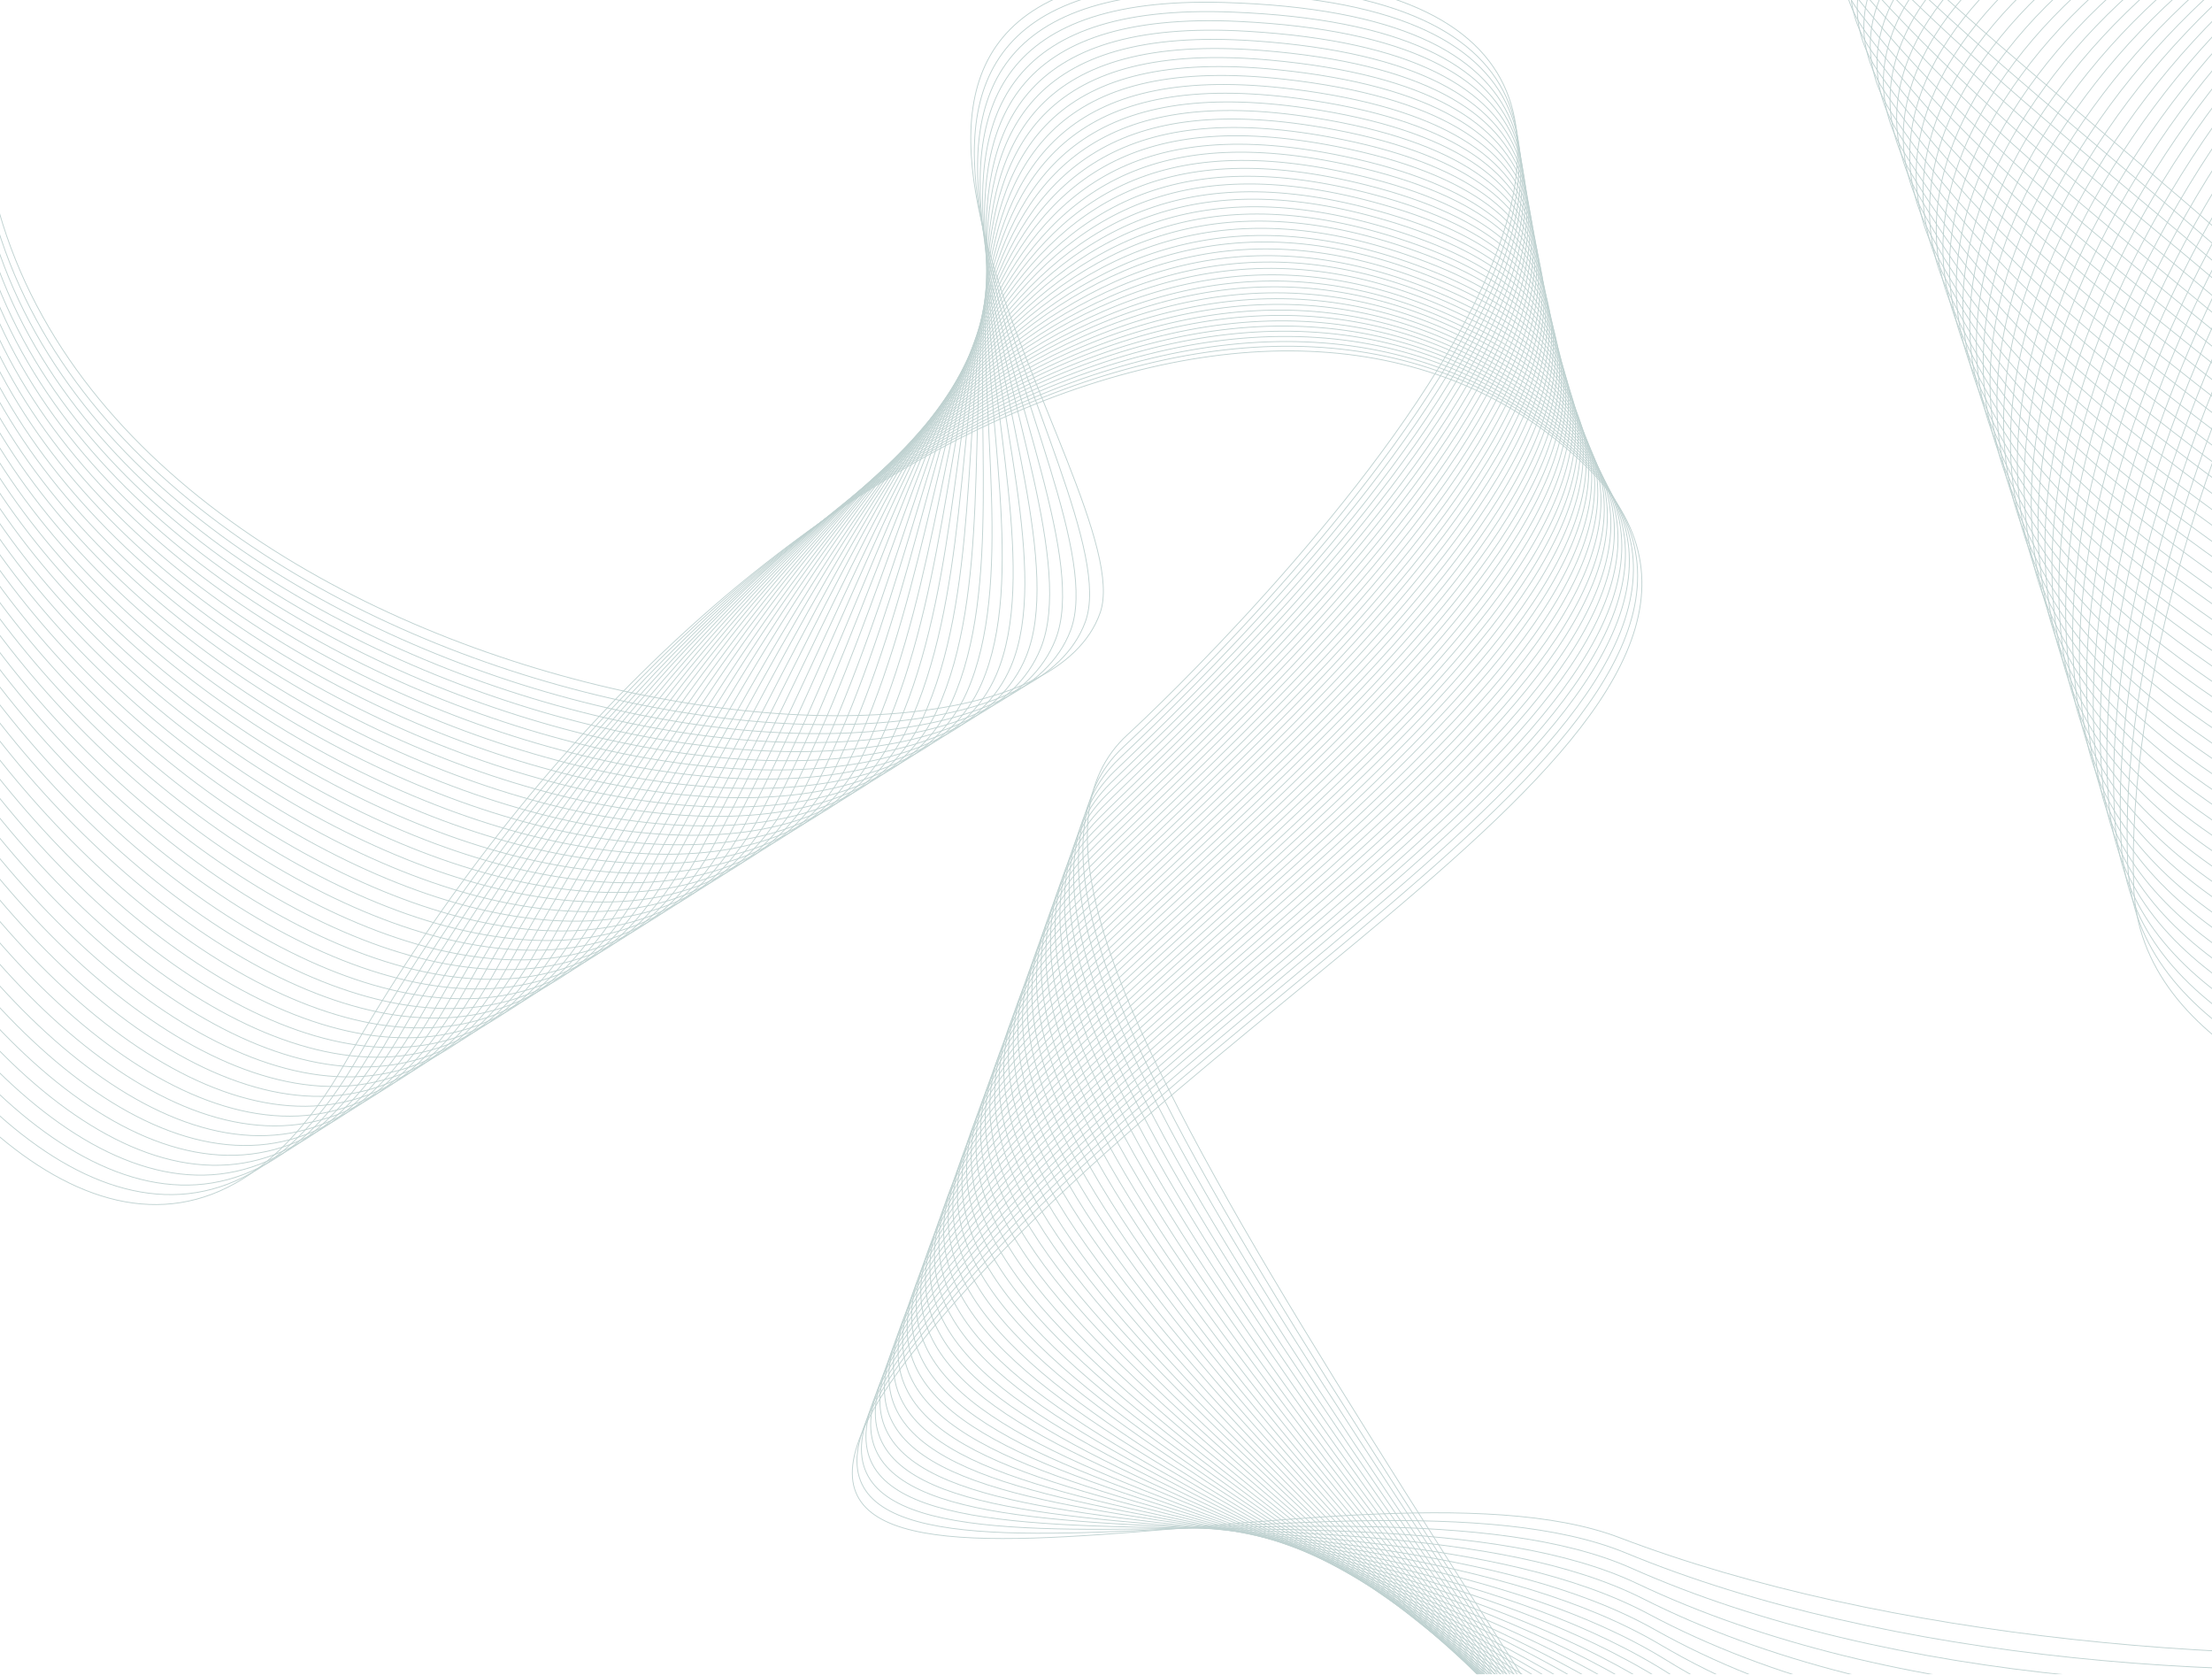
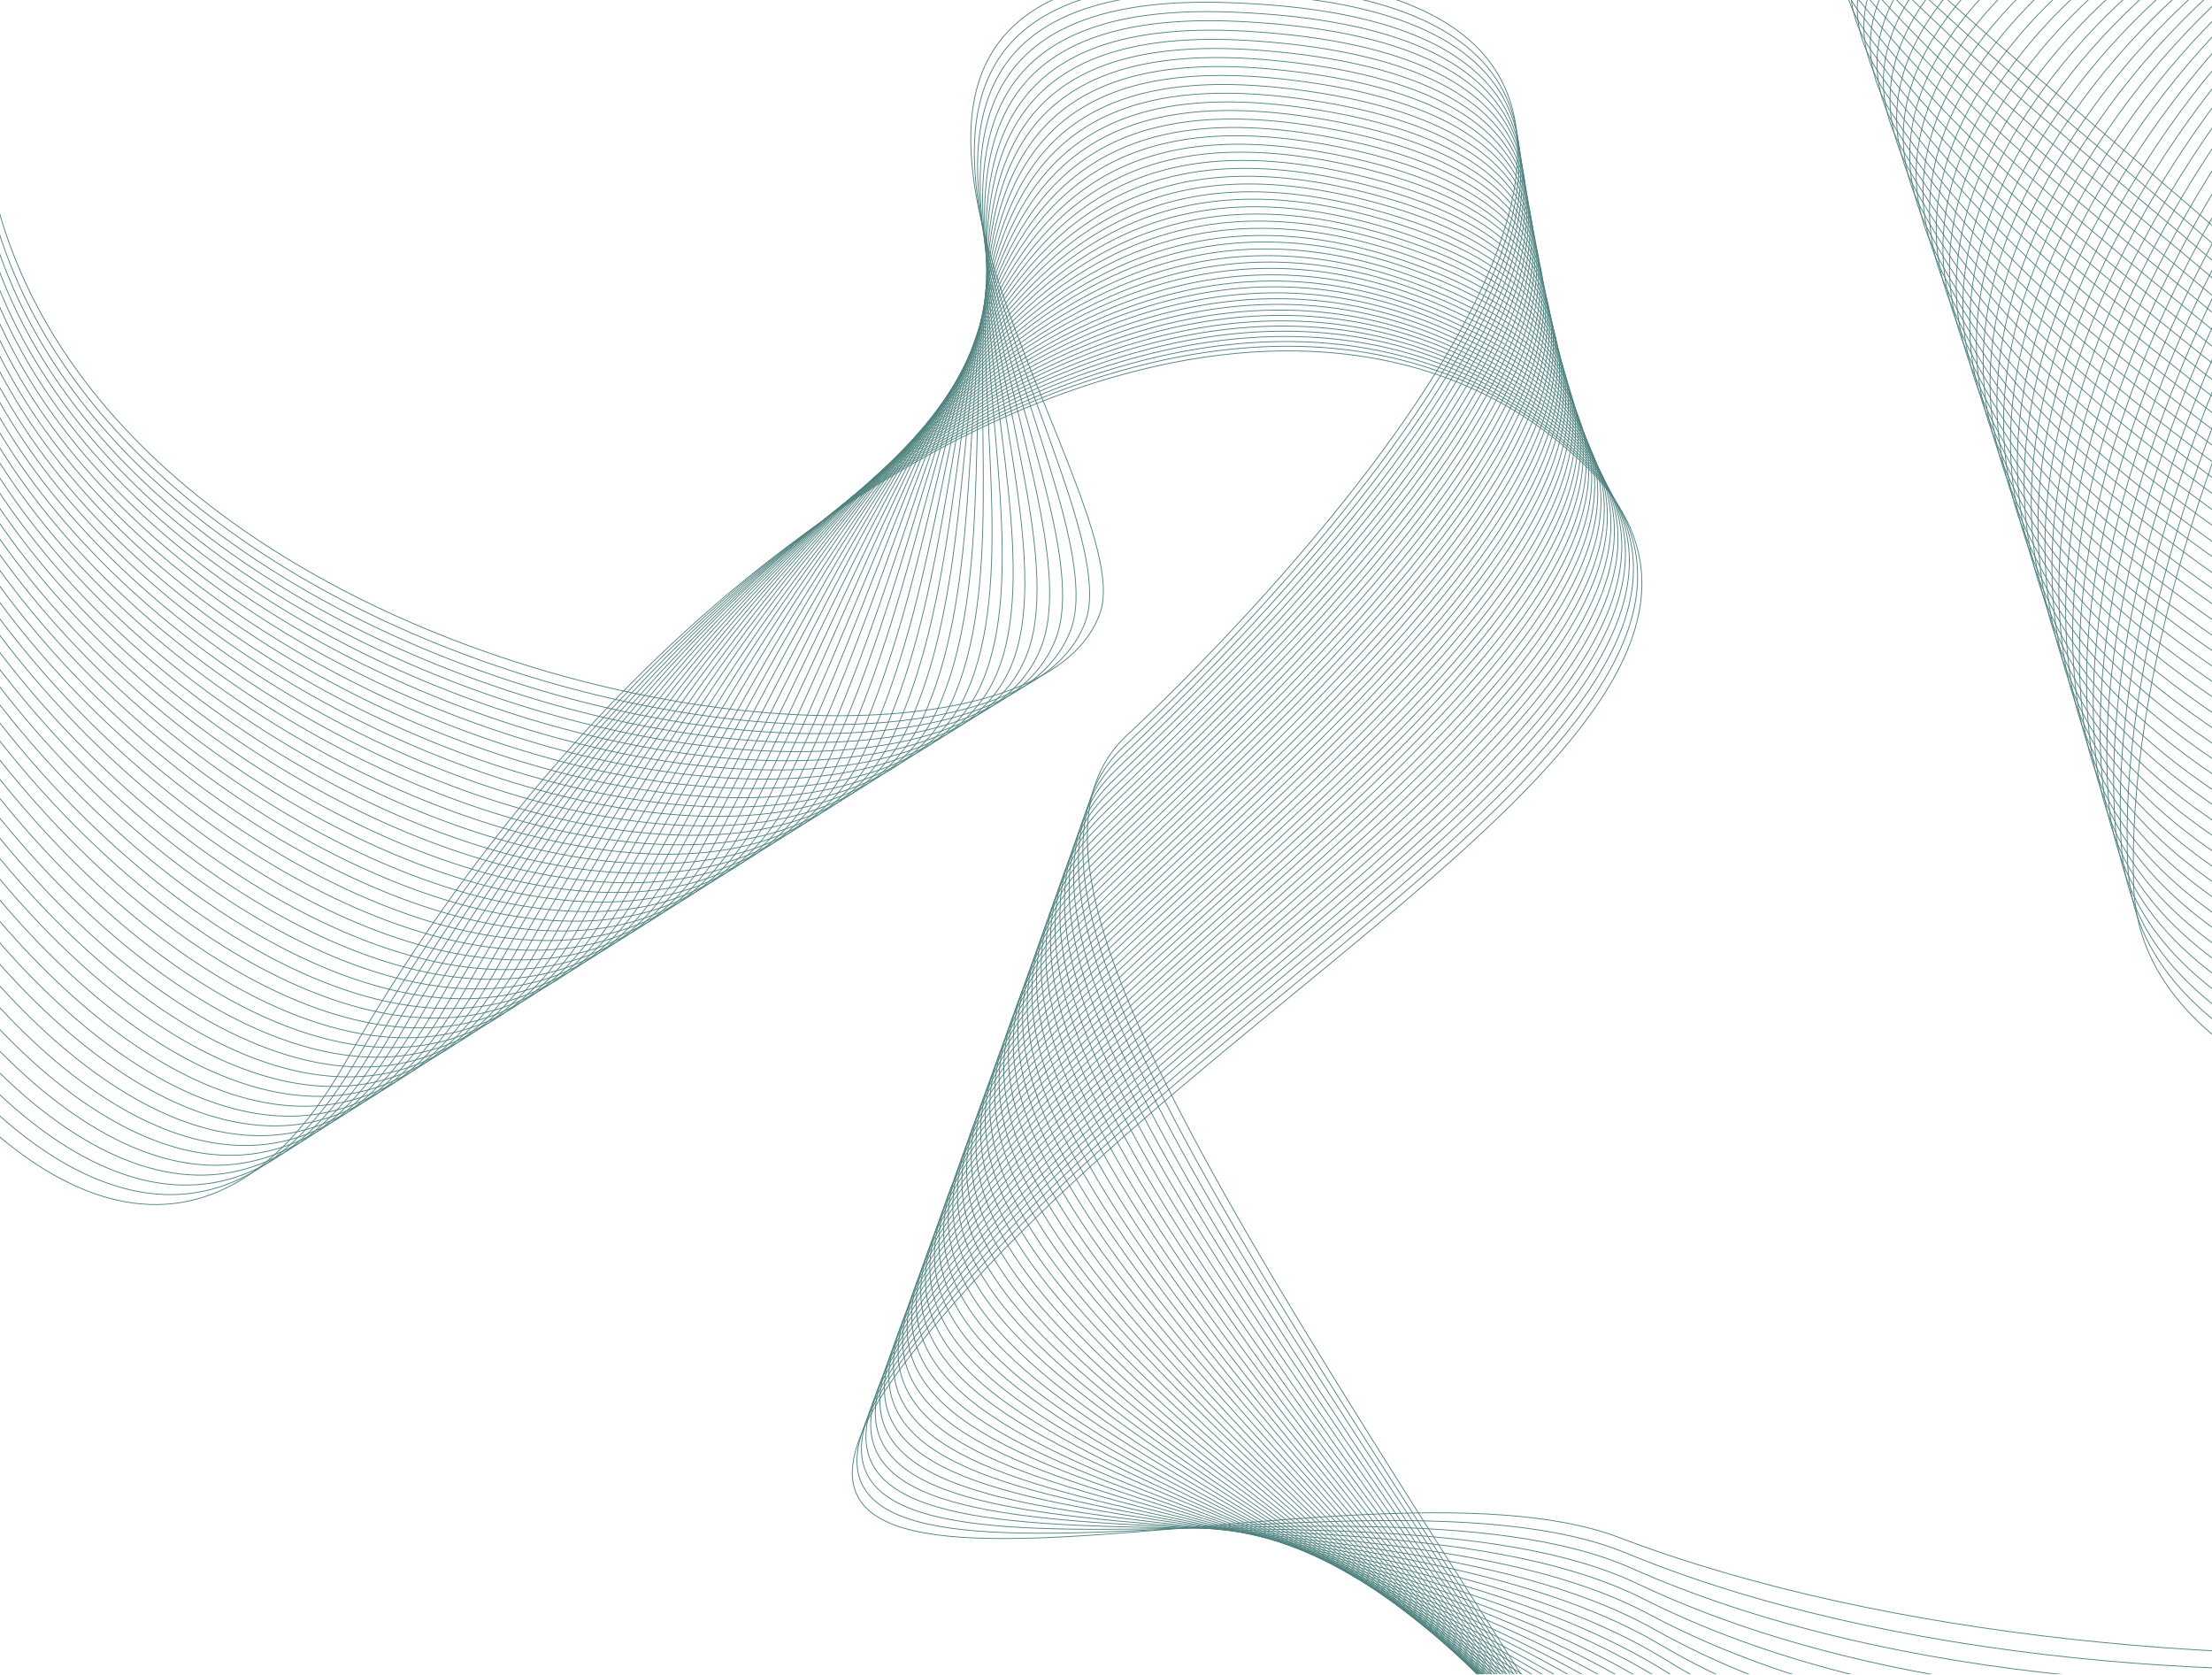
<svg xmlns="http://www.w3.org/2000/svg" xmlns:xlink="http://www.w3.org/1999/xlink" version="1.1" id="Layer_1" x="0px" y="0px" viewBox="0 0 1061 803" style="enable-background:new 0 0 1061 803;" xml:space="preserve">
  <style type="text/css">
- 	.st0{opacity:0.33;enable-background:new    ;}
+ 	.st0{opacity:0.9;enable-background:new    ;}
	.st1{clip-path:url(#SVGID_2_);}
	.st2{fill:none;stroke:#3c7471;stroke-width:0.397;stroke-miterlimit:10;}
</style>
  <g class="st0">
    <g>
      <defs>
        <rect id="SVGID_1_" width="1061" height="803" />
      </defs>
      <clipPath id="SVGID_2_">
        <use xlink:href="#SVGID_1_" style="overflow:visible;" />
      </clipPath>
      <g class="st1">
        <path class="st2" d="M-107.7,162.6C-217.8,270.4,26.4,753,165.2,510.4C338.8,207,621.3,89.6,759.6,222.5     c120.9,116.1-181.1,247.9-321.6,426c-130.7,165.7,212.6,40.8,338.8,89c253.7,96.8,708.8,63.1,677.7-59.6     c-28-110.5-426-94.3-431.1-253.5c-6.1-190.4,155.3-514.1,320.1-525.6c107.6-7.5,199.1,176.1,422.1,223.2     c121.1,25.6-429.1,168.6-377.9,295.4c42.5,105.1,329.6-110,448.2,70.5" />
        <path class="st2" d="M-105.8,160.4C-213.4,271.5,35.4,746.1,172.3,506.1C342.9,207.6,615.2,88.5,756,217.9     c124.7,114.6-177.7,249.7-315.9,424.8c-129.9,164,210.5,48.8,339.6,102.1c250.3,103.5,699.7,54.7,670.5-70.3     c-26.7-114.2-422.2-99.9-429.6-259.7c-8.7-188,155.6-505.9,319-514.4c107-5.2,202.2,171.1,422.9,216.9     c122.2,25.4-416.8,173.9-370.7,300.3c38.4,104.8,324.9-103.1,443.3,72.3" />
        <path class="st2" d="M-103.8,158.3C-208.9,272.8,44.6,739.4,179.4,502C347,208.2,609.1,87.3,752.4,213.4     c128.5,113-174.2,251.4-310.3,423.6C313,799.3,650.5,693.5,782.4,752.1c246.8,109.8,690.6,46.4,663.2-80.9     c-25.4-117.8-418.3-105.5-428.1-265.9c-11.2-185.5,155.9-498.3,318-503.2c106.3-3.2,205.4,166.2,423.7,210.6     c123.3,25.1-404.4,179.1-363.4,305.3c34.4,104.4,320.1-96.2,438.4,74.1" />
        <path class="st2" d="M-101.9,156.1C-204.5,273.9,53.6,732.5,186.5,497.7c164.6-289,416.6-411.7,562.3-289     C881.2,320.2,578,461.9,444.1,631.1c-128.2,160.7,206.2,64.3,341.1,128.4c243.4,115.7,681.6,38.1,656-91.5     c-24-121.5-414.5-111-426.6-272.1c-13.7-183.1,156-490.4,316.8-492c105.7-1.1,208.6,161.2,424.5,204.3     c124.4,24.8-392.4,184.5-356.2,310.3c30,104.2,315.4-89.4,433.6,75.9" />
        <path class="st2" d="M-99.9,153.9C-200,275,62.7,725.7,193.6,493.4C355.2,209.2,597.2,84.6,745.2,204     c136.3,110-166.9,255.3-299.1,421.2c-127,159.4,204,71.9,341.8,141.5c240.1,121.3,672.6,29.7,648.7-102.2     C1414,539.3,1026,548,1011.6,386.2c-16.1-180.6,156.3-482.5,315.7-480.8c105.1,1.1,211.7,156.2,425.3,198     c125.6,24.6-380.2,189.8-349,315.2c25.9,103.8,310.6-82.5,428.7,77.7" />
        <path class="st2" d="M-98,151.7c-97.6,124.4,169.2,566.9,298.8,337.5c158-279.8,390.6-405.9,540.9-289.7     c140.3,108.4-163.4,257.1-293.5,420C322,777.3,649.8,698.9,790.7,774.1c236.8,126.5,663.6,21.3,641.5-112.8     c-21.2-128.9-406.8-122-423.5-284.4c-18.4-178.2,156.6-474.6,314.6-469.6c104.4,3.3,214.9,151.2,426.1,191.7     c126.7,24.3-368,195-341.8,320.2c21.7,103.5,305.9-75.6,423.8,79.5" />
        <path class="st2" d="M-96.1,149.6c-95.1,127.7,176.3,562.1,304,335.4C362.8,209.9,585.7,82,738.1,194.9     c144.3,106.8-159.9,258.9-287.9,418.8C325,769.9,649.5,700.5,793.5,781.5c233.6,131.4,654.6,12.9,634.2-123.5     c-19.8-132.6-402.8-127.4-422-290.6C985,191.7,1162.5-99.2,1319.2-91C1423-85.5,1537.3,55.2,1746,94.4     c127.9,24-355.7,200.3-334.5,325.2c17.5,103.2,301.2-68.8,418.9,81.3" />
        <path class="st2" d="M-94.1,147.4C-186.7,278.5,89.1,704.9,215,480.7C366.8,210.3,579.9,80.6,734.5,190.2     C882.9,295.5,578.2,451,452.2,607.8c-124.3,154.7,197.1,94.1,344.1,181c230.4,136.1,645.7,4.5,627-134.1     c-18.4-136.3-398.9-132.8-420.5-296.8C980,184.8,1160-100.8,1315.2-89.3c103.2,7.6,221.3,141.1,427.6,179.1     c129,23.8-343.5,205.5-327.3,330.1c13.4,102.8,296.4-61.9,414,83.1" />
        <path class="st2" d="M-92.2,145.2C-182.3,279.7,98.1,698,222.1,476.5C370.7,210.9,574.3,79.2,730.9,185.7     C883.5,289.3,578.1,448.2,454.2,602C330.8,755.1,648.9,703.4,799,796.1c227.3,140.5,636.7-3.9,619.7-144.7     c-16.9-140-394.9-138.1-419-303c-24.9-170.6,157.4-450.7,311.3-436c102.6,9.8,224.5,136,428.4,172.8     c130.2,23.5-331.3,210.8-320.1,335.1c9.2,102.4,291.7-55,409.1,84.9" />
        <path class="st2" d="M-90.3,143.1C-177.8,280.9,107,691.2,229.2,472.3C374.7,211.3,568.6,77.7,727.3,181     C884,283,578,445.4,456.2,596.2C333.7,747.8,648.6,704.7,801.8,803.5c224.3,144.7,627.8-12.3,612.5-155.4     c-15.5-143.7-390.9-143.5-417.5-309.2c-26.9-168,157.8-442.7,310.2-424.8c102,12,227.7,130.9,429.2,166.5     c131.3,23.2-319,216-312.8,340.1c5.1,102.1,286.9-48.1,404.2,86.7" />
        <path class="st2" d="M-88.3,140.9C-173.4,282,116,684.3,236.3,468C378.7,211.8,563.1,76.2,723.8,176.4     c161,100.4-145.7,266.2-265.5,414c-121.6,150,190.1,115.5,346.3,220.4c221.4,148.8,619-20.7,605.2-166     c-14-147.4-386.9-148.8-416-315.4c-28.9-165.4,158-434.7,309.1-413.5c101.4,14.2,230.9,125.8,430,160.2     c132.5,22.9-306.8,221.2-305.6,345c1,101.7,282.2-41.3,399.3,88.5" />
        <path class="st2" d="M-86.4,138.7c-82.5,144.4,211.4,538.7,329.8,325C382.7,212.2,557.6,74.6,720.2,171.8     c165.2,98.7-142.2,268-259.9,412.8C339.6,733,648.1,707,807.3,818.2c218.6,152.6,610.1-29.1,598-176.6     c-12.5-151.2-382.8-154.1-414.4-321.6C960,157,1149.2-106.8,1298.8-82.4C1399.6-66,1532.9,38.2,1729.6,71.5     c133.6,22.6-294.5,226.4-298.4,350c-3.2,101.3,277.4-34.4,394.4,90.3" />
        <path class="st2" d="M-84.5,136.5c-80,147.7,218.4,534,335,322.9C386.7,212.7,552.1,73,716.6,167.1     c169.5,97-138.7,269.9-254.3,411.6C342.5,725.6,647.9,708,810.1,825.5c215.8,156.3,601.3-37.6,590.7-187.3     c-10.9-154.9-378.7-159.3-412.9-327.7c-32.6-160.4,158.7-418.8,306.9-391.2C1395-62,1532,34.7,1726.3,66.9     c134.8,22.3-282.2,231.6-291.1,355c-7.3,100.9,272.7-27.5,389.5,92.1" />
        <path class="st2" d="M-82.5,134.4C-160,285.5,143,663.7,257.6,455.3C390.7,213.3,546.7,71.5,713,162.6     C886.8,257.9,577.8,434.2,464.3,573C345.4,718.2,647.7,709,812.8,832.8c213.1,159.8,592.5-46,583.5-197.9     c-9.4-158.7-374.5-164.6-411.4-333.9c-34.4-157.8,159-410.7,305.8-380c99.6,20.9,240.5,110.2,432.4,141.2     c135.9,22-269.9,236.8-283.9,359.9c-11.4,100.5,268-20.7,384.6,93.9" />
        <path class="st2" d="M-80.6,132.2c-75,154.4,232.5,524.6,345.3,318.8c130-237.3,276.6-381.2,444.7-293     c178.2,93.5-131.7,273.5-243.1,409.2c-117.9,143.7,181.3,142.7,349.3,273c210.5,163.2,583.6-54.4,576.2-208.6     c-7.8-162.4-370.3-169.8-409.9-340.1c-36.1-155.2,159.4-402.7,304.7-368.8c99.1,23.1,243.7,105,433.2,134.9     c137.1,21.6-257.6,242-276.7,364.9c-15.5,100.1,263.2-13.8,379.7,95.7" />
        <path class="st2" d="M-78.7,130c-72.5,157.7,239.6,520,350.5,316.7c127-232.6,264.1-378.7,434-293.4     c182.6,91.7-128.2,275.3-237.5,408c-117,142.1,179.2,149.3,350.1,286.1c208,166.5,574.9-62.8,569-219.2     c-6.3-166.1-366.1-175.1-408.4-346.3c-37.7-152.6,159.7-394.6,303.6-357.6c98.5,25.4,247,99.8,434,128.6     c138.3,21.3-245.3,247.2-269.4,369.9c-19.6,99.7,258.5-6.9,374.9,97.5" />
        <path class="st2" d="M-76.7,127.9c-70,161,246.6,515.3,355.7,314.6C402.9,214.7,530.7,66.3,702.3,148.7     c187.1,89.9-124.7,277.1-231.9,406.8c-116.2,140.6,177,155.9,350.7,299.4c205.5,169.7,566.1-71.3,561.7-229.8     c-4.7-169.9-361.8-180.3-406.9-352.5C936.7,122.5,1136-114,1278.4-73.8c97.9,27.6,250.2,94.5,434.8,122.3     c139.4,21-233,252.4-262.2,374.8c-23.7,99.3,253.7,0,370,99.3" />
        <path class="st2" d="M-74.8,125.7C-142.3,290.1,178.8,636.3,286,438.3C406.8,215.2,525.3,64.5,698.6,144.2     c191.5,88-121.2,278.9-226.3,405.7C357.1,688.7,647.4,712,823.9,862.2c203.1,172.8,557.3-79.7,554.5-240.5     C1375.3,448.1,1020.9,436.2,973,263c-40.8-147.5,160.4-378.5,301.4-335.2c97.3,29.9,253.4,89.3,435.6,116     c140.6,20.6-220.7,257.5-255,379.8c-27.8,98.9,249,6.8,365.1,101.1" />
        <path class="st2" d="M-72.9,123.5c-65,167.7,260.7,505.9,366,310.5C410.9,215.7,520,62.7,695,139.5     C891,225.6,577.4,420.2,474.3,544C360,681.3,647.5,712.6,826.7,869.5c200.8,175.8,548.6-88.1,547.2-251.1     C1372.4,441,1020.8,427.7,970,253.6c-42.2-144.9,160.7-370.4,300.3-324c96.8,32.2,256.7,84,436.4,109.7     c141.8,20.3-208.3,262.7-247.8,384.8c-31.8,98.5,244.3,13.7,360.2,102.9" />
        <path class="st2" d="M-70.9,121.3c-62.5,171,267.7,501.2,371.2,308.4c114.6-213.6,214.5-369,391.2-294.9     C892,219,577.3,417.4,476.3,538.2C362.8,674,647.6,713.2,829.4,876.9c198.5,178.7,539.8-96.6,539.9-261.8     c0.1-181.1-348.7-195.9-402.3-371c-43.6-142.3,161.1-362.3,299.2-312.8c96.2,34.5,259.9,78.7,437.2,103.4     c143,19.9-196,267.9-240.5,389.7c-35.9,98.1,239.5,20.6,355.3,104.7" />
        <path class="st2" d="M-69,119.2c-60,174.4,274.7,496.5,376.4,306.4C419,216.8,509.6,58.9,687.9,130.4     c205,82.1-110.7,284.3-209.5,402.1c-112.6,134,169.4,181.1,353.8,351.7c196.3,181.6,531.1-105,532.7-272.4     c1.8-184.9-344.3-201.1-400.8-377.2C919.2,94.8,1125.5-119.5,1262.2-67c95.6,36.8,263.2,73.4,437.9,97.1     c144.1,19.6-183.6,273.1-233.3,394.7c-39.9,97.7,234.8,27.4,350.4,106.5" />
        <path class="st2" d="M-67.1,117c-57.4,177.7,281.8,491.9,381.5,304.3C423,217.2,504.3,56.9,684.3,125.7     c209.6,80-107.2,286.1-203.9,400.9C368.7,659.2,648,714,835,891.6c194.1,184.4,522.4-113.4,525.4-283     c3.4-188.6-339.7-206.3-399.3-383.4c-46.2-137.2,161.8-346,297-290.3c95,39.1,266.4,68,438.7,90.8     c145.3,19.2-171.2,278.3-226.1,399.7c-44,97.3,230,34.3,345.5,108.3" />
        <path class="st2" d="M-65.1,114.8c-55,181,288.8,487.2,386.7,302.2C427.1,217.7,499.1,54.9,680.7,121     C894.8,199,577,408.9,482.4,520.7c-110.8,131,166,193.5,355.3,378.1c192.1,187.2,513.7-121.9,518.2-293.7     c5.1-192.3-335.2-211.5-397.8-389.6c-47.4-134.6,162.1-337.7,295.9-279c94.5,41.4,269.7,62.7,439.5,84.5     c146.5,18.8-158.8,283.5-218.8,404.6c-48,96.9,225.3,41.2,340.6,110.1" />
        <path class="st2" d="M-63.2,112.7C-115.6,297,232.7,595.2,328.7,412.8C431.1,218.2,493.9,52.9,677.1,116.5     C895.8,192.3,576.8,406.2,484.4,515C374.5,644.4,648.7,714.6,840.5,906.2c190,190,504.9-130.3,510.9-304.3     c6.8-196.1-330.5-216.7-396.3-395.8C906.6,74,1117.6-123.5,1249.9-61.8c93.9,43.7,272.9,57.3,440.3,78.2     c147.7,18.4-146.4,288.7-211.6,409.6c-52,96.5,220.6,48.1,335.7,111.9" />
        <path class="st2" d="M-61.3,110.5c-49.9,187.7,302.9,477.8,397,298.1c99.4-189.8,152.9-357.7,337.7-296.7     c223.3,73.6-96.8,291.4-187.1,397.3C377.4,637,649.2,714.8,843.3,913.6c188.1,192.7,496.3-138.7,503.7-314.9     c8.4-199.8-325.8-221.9-394.8-402C902.5,67,1114.9-124.8,1245.8-60.1C1339.1-14,1522-8.1,1687,11.8     c148.9,18-134,293.9-204.4,414.6c-56.1,96.1,215.8,54.9,330.8,113.7" />
        <path class="st2" d="M-59.3,108.3c-47.4,191,310,473.2,402.2,296c96.3-185.1,140.6-355.5,327-297.1     c227.8,71.4-93.3,293.2-181.5,396.1C380.3,629.6,649.7,714.9,846,920.9c186.1,195.3,487.6-147.1,496.4-325.6     c10.1-203.6-321.1-227.2-393.3-408.1C898.5,60,1112.3-126,1241.8-58.3c92.7,48.4,279.4,46.5,441.9,65.6     c150.1,17.6-121.6,299.2-197.1,419.5c-60.1,95.8,211.1,61.8,325.9,115.5" />
        <path class="st2" d="M-57.4,106.1c-44.9,194.4,317.1,468.5,407.4,294c93.3-180.3,128.3-353.4,316.3-297.4     c232.4,69.2-89.9,295-175.9,394.9C383.1,622.2,650.3,715.1,848.7,928.3c184.3,198,478.9-155.6,489.2-336.2     c11.8-207.3-316.3-232.5-391.7-414.3c-51.7-124.7,163.4-305,291.5-234.3c92.1,50.8,282.7,41.1,442.7,59.2     c151.3,17.1-109.2,304.4-189.9,424.5c-64.1,95.4,206.3,68.7,321.1,117.3" />
        <path class="st2" d="M-55.5,104c-42.4,197.6,324.2,463.8,412.6,291.8C447.3,220.3,473.1,44.5,662.8,98     c237,66.8-86.4,296.8-170.3,393.7C386,614.8,651,715.1,851.5,935.6c182.5,200.6,470.2-164,481.9-346.9     c13.5-211-311.4-237.8-390.2-420.5C890.5,46,1106.9-128.5,1233.6-54.9c91.5,53.2,286,35.7,443.5,52.9     c152.4,16.7-96.8,309.6-182.7,429.5c-68.1,95,201.6,75.6,316.2,119.1" />
        <path class="st2" d="M-53.5,101.8c-39.9,201,331.2,459.2,417.7,289.8c87.2-170.7,103.7-349.2,295-298.2     c241.6,64.5-83,298.5-164.7,392.5c-105.6,121.4,157.3,229.2,359.8,457c180.7,203.2,461.5-172.4,474.7-357.5     c15.3-214.8-306.5-243.1-388.7-426.7c-53.7-119.8,164-288.5,289.2-211.9c90.9,55.6,289.2,30.2,444.3,46.6     c153.6,16.2-84.4,314.9-175.4,434.4c-72.1,94.7,196.9,82.4,311.3,120.9" />
        <path class="st2" d="M-51.6,99.6C-89,303.9,286.7,554.1,371.3,387.3c84.2-166,91.4-347.2,284.3-298.5     c246.2,62.1-79.5,300.3-159.1,391.3c-104.7,119.8,156.1,235,360.6,470.2c179,205.7,452.9-180.8,467.4-368.1     c17-218.5-301.5-248.4-387.2-432.9C882.8,31.9,1101.5-131,1225.5-51.5c90.3,57.9,292.5,24.8,445.1,40.3     c154.8,15.8-72,320.1-168.2,439.4c-76.1,94.3,192.1,89.3,306.4,122.7" />
        <path class="st2" d="M-49.7,97.5c-34.8,207.6,345.4,449.8,428.1,285.6C459.6,221.9,457.5,37.9,652,84.2     c250.8,59.7-76.1,302-153.5,390.1c-103.9,118.2,155,240.8,361.3,483.3c177.3,208.3,444.2-189.2,460.2-378.8     c18.7-222.2-296.4-253.8-385.7-439.1c-55.4-115,164.5-272,287-189.5c89.6,60.3,295.8,19.3,445.9,34     c156,15.3-59.6,325.4-161,444.4c-80.1,94,187.4,96.2,301.5,124.5" />
        <path class="st2" d="M-47.7,95.3c-32.4,211,352.4,445.2,433.3,283.5c78.2-156.4,66.8-343.2,262.9-299.3     c255.4,57.2-72.7,303.8-147.9,388.9C397.6,585,654.5,714.9,862.7,964.8c175.6,210.9,435.6-197.6,452.9-389.4     c20.5-225.9-291.3-259.3-384.2-445.2C875.1,17.7,1096.1-133.4,1217.3-48c89,62.7,299,13.8,446.7,27.7     c157.2,14.8-47.1,330.6-153.8,449.3c-84.1,93.6,182.6,103,296.6,126.3" />
        <path class="st2" d="M-45.8,93.1c-29.8,214.3,359.5,440.6,438.4,281.5C467.8,223,447.1,33.4,644.8,75     c260,54.7-69.3,305.5-142.3,387.7c-102.2,115,152.9,252.2,362.8,509.6c174,213.4,426.9-206,445.7-400     c22.2-229.7-286.1-264.7-382.7-451.4c-57-110.2,165-255.5,284.8-167.1c88.4,65.1,302.3,8.3,447.5,21.4     c158.4,14.3-34.7,335.9-146.5,454.3c-88.1,93.3,177.9,109.9,291.7,128.1" />
        <path class="st2" d="M-43.9,90.9c-27.3,217.7,366.7,435.9,443.6,279.4c72.2-146.8,42.2-339.3,241.5-300     c264.6,52.1-65.8,307.3-136.7,386.6c-101.3,113.4,152,257.8,363.6,522.7c172.5,216,418.3-214.5,438.4-410.7     c24-233.4-280.8-270.3-381.1-457.6C867.6,3.4,1090.7-135.8,1209.2-44.6c87.7,67.6,305.6,2.8,448.3,15.1     c159.6,13.7-22.3,341.2-139.3,459.3c-92.1,93,173.2,116.8,286.8,129.9" />
        <path class="st2" d="M-41.9,88.8C-66.8,309.7,331.8,520,406.8,366.1c69.2-142,29.9-337.3,230.8-300.4     c269.2,49.5-62.4,309-131.1,385.4C406,562.8,657.7,714.5,870.9,987c171,218.5,409.7-222.9,431.2-421.3     c25.7-237.1-275.5-275.8-379.6-463.8C863.9-3.8,1087.9-137,1205.1-42.9c87.1,70,308.8-2.7,449,8.8     c160.8,13.2-9.9,346.5-132.1,464.2c-96.1,92.6,168.4,123.7,281.9,131.7" />
        <path class="st2" d="M-40,86.6c-22.3,224.3,380.8,426.6,454,275.2c66.3-137.2,17.5-335.4,220.1-300.7     c273.8,46.9-59,310.7-125.5,384.2c-99.7,110.1,150.4,269,365.1,549c169.5,221,401-231.3,423.9-432     c27.5-240.8-270.1-281.5-378.1-470C860.3-11,1085.2-138.2,1201-41.2c86.4,72.4,312.1-8.3,449.8,2.5     c162,12.6,2.5,351.8-124.8,469.2C1425.9,522.8,1689.7,561,1803,564" />
        <path class="st2" d="M-38.1,84.4c-19.8,227.6,388,422,459.2,273.2C484.4,225.2,426.3,24,630.5,56.5     c278.4,44.3-55.6,312.5-119.9,383C411.7,548,660.3,714,876.4,1001.6c168,223.6,392.4-239.7,416.7-442.6     c29.3-244.5-264.6-287.2-376.6-476.2c-59.9-101,165.9-222.2,280.4-122.2c85.7,74.8,315.4-13.8,450.6-3.8     c163.2,12,15,357.1-117.6,474.2c-104.1,92,158.9,137.4,272.1,135.3" />
        <path class="st2" d="M-36.1,82.3C-53.4,313.2,359,499.6,428.2,353.4c60.4-127.6-7.1-331.7,198.7-301.5     c283,41.6-52.2,314.2-114.3,381.8c-98.1,106.8,149.1,280,366.6,575.3c166.6,226.1,383.8-248.1,409.4-453.2     c31.1-248.2-259-292.9-375.1-482.4c-60.6-98.8,166.1-214,279.3-111.1c85,77.2,318.7-19.4,451.4-10.1     c164.4,11.4,27.4,362.4-110.4,479.1C1425.6,523,1688,575.6,1801.1,568.4" />
        <path class="st2" d="M-34.2,80.1C-49,314.3,368,492.8,435.3,349.1c57.4-122.7-19.5-329.9,188-301.8     c287.5,38.8-48.8,315.9-108.7,380.6C417.3,533,663.1,713.4,882,1016.3c165.2,228.7,375.2-256.5,402.2-463.9     c32.8-251.9-253.4-298.8-373.6-488.5c-61.2-96.6,166.2-205.7,278.2-99.9c84.3,79.7,321.9-24.9,452.2-16.4     c165.6,10.8,39.8,367.7-103.1,484.1c-112.2,91.4,149.4,151.1,262.4,138.9" />
        <path class="st2" d="M-32.3,77.9c-12.2,237.6,409.4,408.1,474.7,267c54.5-117.9-31.8-328,177.3-302.2     c292.1,36.1-45.5,317.6-103.1,379.4c-96.5,103.5,148,291,368.1,601.6c163.9,231.2,366.5-264.9,394.9-474.5     c34.6-255.6-247.7-304.7-372.1-494.7c-61.7-94.6,166.5-197.4,277.2-88.8c83.6,82.1,325.2-30.5,453-22.7     c166.8,10.1,52.2,373-95.9,489.1c-116.2,91.1,144.7,158,257.5,140.7" />
        <path class="st2" d="M-30.3,75.7c-9.8,240.9,416.5,403.5,479.8,264.9C501.1,227.5,405.3,14.4,616.1,38     c296.6,33.3-42.1,319.3-97.5,378.2C422.9,518.1,666.2,712.7,887.5,1031c162.5,233.8,357.9-273.3,387.7-485.2     c36.4-259.3-241.9-310.7-370.6-500.9c-62.4-92.3,166.6-189,276-77.5c82.9,84.5,328.5-36.1,453.8-29.1     c168,9.5,64.6,378.3-88.7,494c-120.2,90.7,140,164.9,252.6,142.5" />
        <path class="st2" d="M-28.4,73.6c-7.3,244.2,423.7,398.9,485,262.8C505.3,228.1,400,12,612.5,33.4c301.2,30.5-38.7,321-91.9,377     c-95,100.1,147.2,301.9,369.6,627.9c161.3,236.3,349.3-281.7,380.4-495.8c38.2-263-236-316.7-369-507.1     c-63-90.2,166.8-180.7,274.9-66.3c82.2,87,331.8-41.7,454.6-35.4c169.2,8.8,77,383.6-81.5,499     c-124.2,90.4,135.2,171.8,247.7,144.3" />
        <path class="st2" d="M-26.4,71.4C-31.2,319,404.5,465.7,463.7,332.1c45.8-103.4-69-322.6,145.2-303.3     c305.7,27.6-35.4,322.7-86.3,375.8c-94.2,98.4,146.9,307.3,370.4,641c160,238.9,340.7-290,373.2-506.4     c40-266.7-230.1-322.9-367.5-513.3c-63.7-88.1,166.9-172.3,273.8-55c81.5,89.4,335-47.3,455.4-41.7c170.4,8,89.5,388.9-74.2,504     c-128.2,90.1,130.5,178.6,242.8,146.1" />
        <path class="st2" d="M-24.5,69.2C-26.8,320.1,413.6,459,470.8,327.9c43-98.5-81.3-320.9,134.5-303.7     c310.2,24.7-32,324.3-80.7,374.6c-93.5,96.7,146.7,312.7,371.1,654.2c158.7,241.5,332.1-298.4,365.9-517.1     c41.8-270.4-224.1-329.2-366-519.5c-64.2-86.1,167-164.1,272.7-43.9c80.8,91.9,338.3-53,456.2-48c171.6,7.3,101.9,394.2-67,508.9     c-132.2,89.8,125.7,185.5,237.9,147.9" />
        <path class="st2" d="M-22.6,67c0.2,254.2,445.4,385.2,500.5,256.6c40.1-93.7-93.8-319.1,123.8-304     c314.7,21.8-28.7,326-75.1,373.4c-92.8,94.9,146.5,318.1,371.9,667.3c157.5,244.1,323.5-306.8,358.7-527.7     c43.7-274.1-218-335.5-364.5-525.6c-64.8-84.1,167.1-155.8,271.6-32.7c80,94.3,341.6-58.6,457-54.3     c172.8,6.5,114.3,399.5-59.8,513.9c-136.2,89.5,121,192.4,233,149.7" />
        <path class="st2" d="M-20.6,64.9c2.7,257.5,452.7,380.6,505.6,254.5C522.3,230.6,378.9,2,598.2,15     c319.2,18.9-25.4,327.7-69.5,372.2c-92.2,93.2,146.4,323.5,372.6,680.5c156.3,246.7,314.9-315.2,351.4-538.3     c45.5-277.8-211.9-342-363-531.8C824.4-84.6,1057-150,1160.3-24c79.3,96.7,344.8-64.3,457.8-60.6c174,5.6,126.7,404.8-52.5,518.9     c-140.3,89.2,116.3,199.2,228.1,151.5" />
        <path class="st2" d="M-18.7,62.7c5.3,260.9,460,376.1,510.8,252.4C526.6,231.2,373.5-0.5,594.6,10.3     c323.7,15.9-22.1,329.3-63.9,371C439.2,472.8,677,710.2,904.1,1075c155.2,249.3,306.3-323.6,344.2-549     c47.3-281.5-205.6-348.5-361.5-538c-65.9-80.2,167.4-139.2,269.4-10.3c78.5,99.2,348.1-69.9,458.6-66.9     c175.2,4.8,139.3,410.5-45.3,523.8C1425.3,523.9,1681,640.8,1792.7,588" />
        <path class="st2" d="M-16.8,60.5c7.8,264.2,467.4,371.6,516,250.4C530.9,231.9,368.2-3,591,5.8c328.2,12.9-18.8,330.9-58.3,369.8     c-90.9,89.5,146.3,334.1,374.1,706.7c154,251.9,297.7-332,336.9-559.6c49.1-285.2-199.4-355.2-360-544.2     c-66.5-78.3,167.4-130.9,268.3,0.9c77.7,101.6,351.3-75.6,459.4-73.2C1787.8-89.9,1763,322,1573.3,435     c-148.2,88.9,106.8,213,218.3,155.1" />
        <path class="st2" d="M-14.8,58.4c10.2,267.5,474.8,367,521.1,248.3C535.2,232.5,362.8-5.5,587.4,1.2     C920,11.1,572,333.8,534.7,369.8c-90.4,87.6,146.3,339.5,374.9,719.9c152.9,254.6,289.6-340.3,329.7-570.3     c51.5-288.8-193-362-358.4-550.4c-67.2-76.3,167.5-122.5,267.1,12.2c77,104,354.6-81.3,460.1-79.5c177.6,2.9,164,421-30.8,533.8     c-152.2,88.5,102,219.9,213.5,156.9" />
        <path class="st2" d="M-12.9,56.2c12.8,270.9,482.3,362.6,526.4,246.2C539.7,233.1,357.6-8.1,583.9-3.5     c337.1,6.9-12.2,334.2-47.1,367.4c-89.8,85.6,146.4,344.8,375.6,733c151.8,257.2,280.8-348.7,322.4-580.9     c53.2-292.5-186.6-368.9-356.9-556.6C810.2-115,1045.5-154.7,1144-17.1c76.2,106.5,357.8-86.9,460.9-85.8     c178.8,1.9,176.4,426.3-23.6,538.7c-156.3,88.2,97.3,226.7,208.6,158.7" />
        <path class="st2" d="M-11,54C4.3,328.2,479,412.1,520.6,298.2C544.1,233.8,352.2-10.6,580.3-8c341.5,3.8-8.9,335.8-41.5,366.3     c-89.4,83.6,146.6,350.1,376.4,746.2c150.8,259.9,272.1-357.1,315.2-591.5c54.8-296.2-180.1-376-355.4-562.8     c-68.3-72.8,167.5-105.9,265,34.5c75.3,109,361.1-92.6,461.7-92.1c180,0.9,188.7,431.5-16.4,543.7     c-160.3,87.8,92.6,233.6,203.7,160.5" />
        <path class="st2" d="M-9,51.8C8.8,329.3,488.6,405.5,527.7,293.9c20.8-59.5-180.9-307.1,49-306.6c345.9,0.8-5.6,337.4-35.9,365.1     c-89,81.5,146.8,355.4,377.1,759.3c149.7,262.6,263.3-365.5,307.9-602.2c56.5-299.9-173.6-383.1-353.9-568.9     c-68.9-71,167.7-97.7,263.9,45.7c74.6,111.3,364.3-98.3,462.5-98.4c181.2-0.2,201.1,436.8-9.1,548.7     C1424.8,524,1677,677,1788,598.9" />
      </g>
    </g>
  </g>
</svg>
